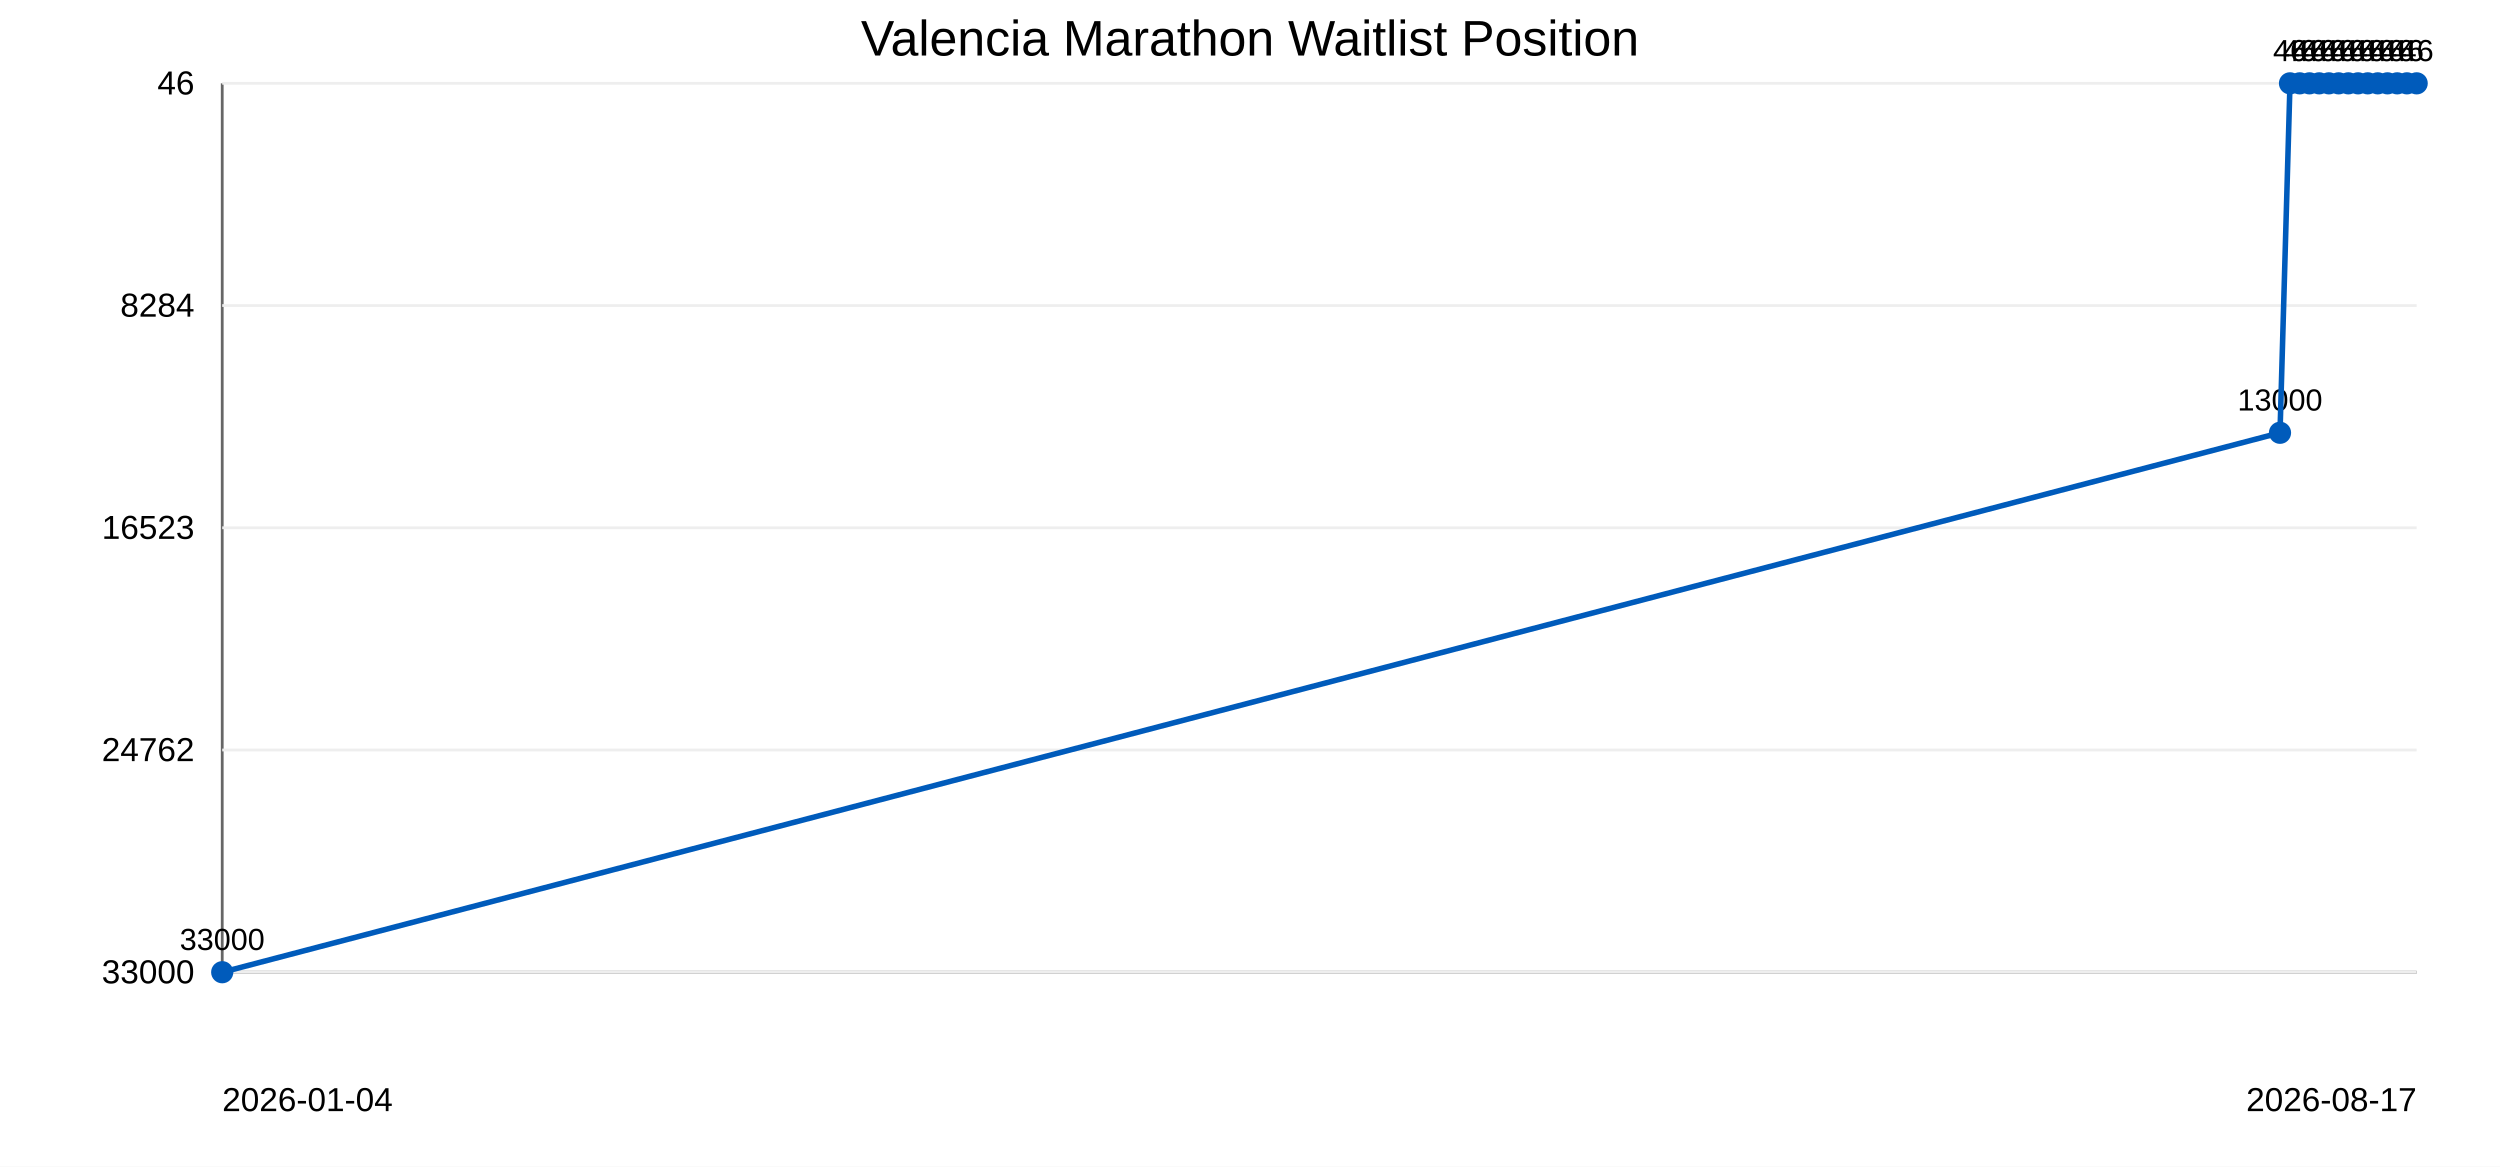
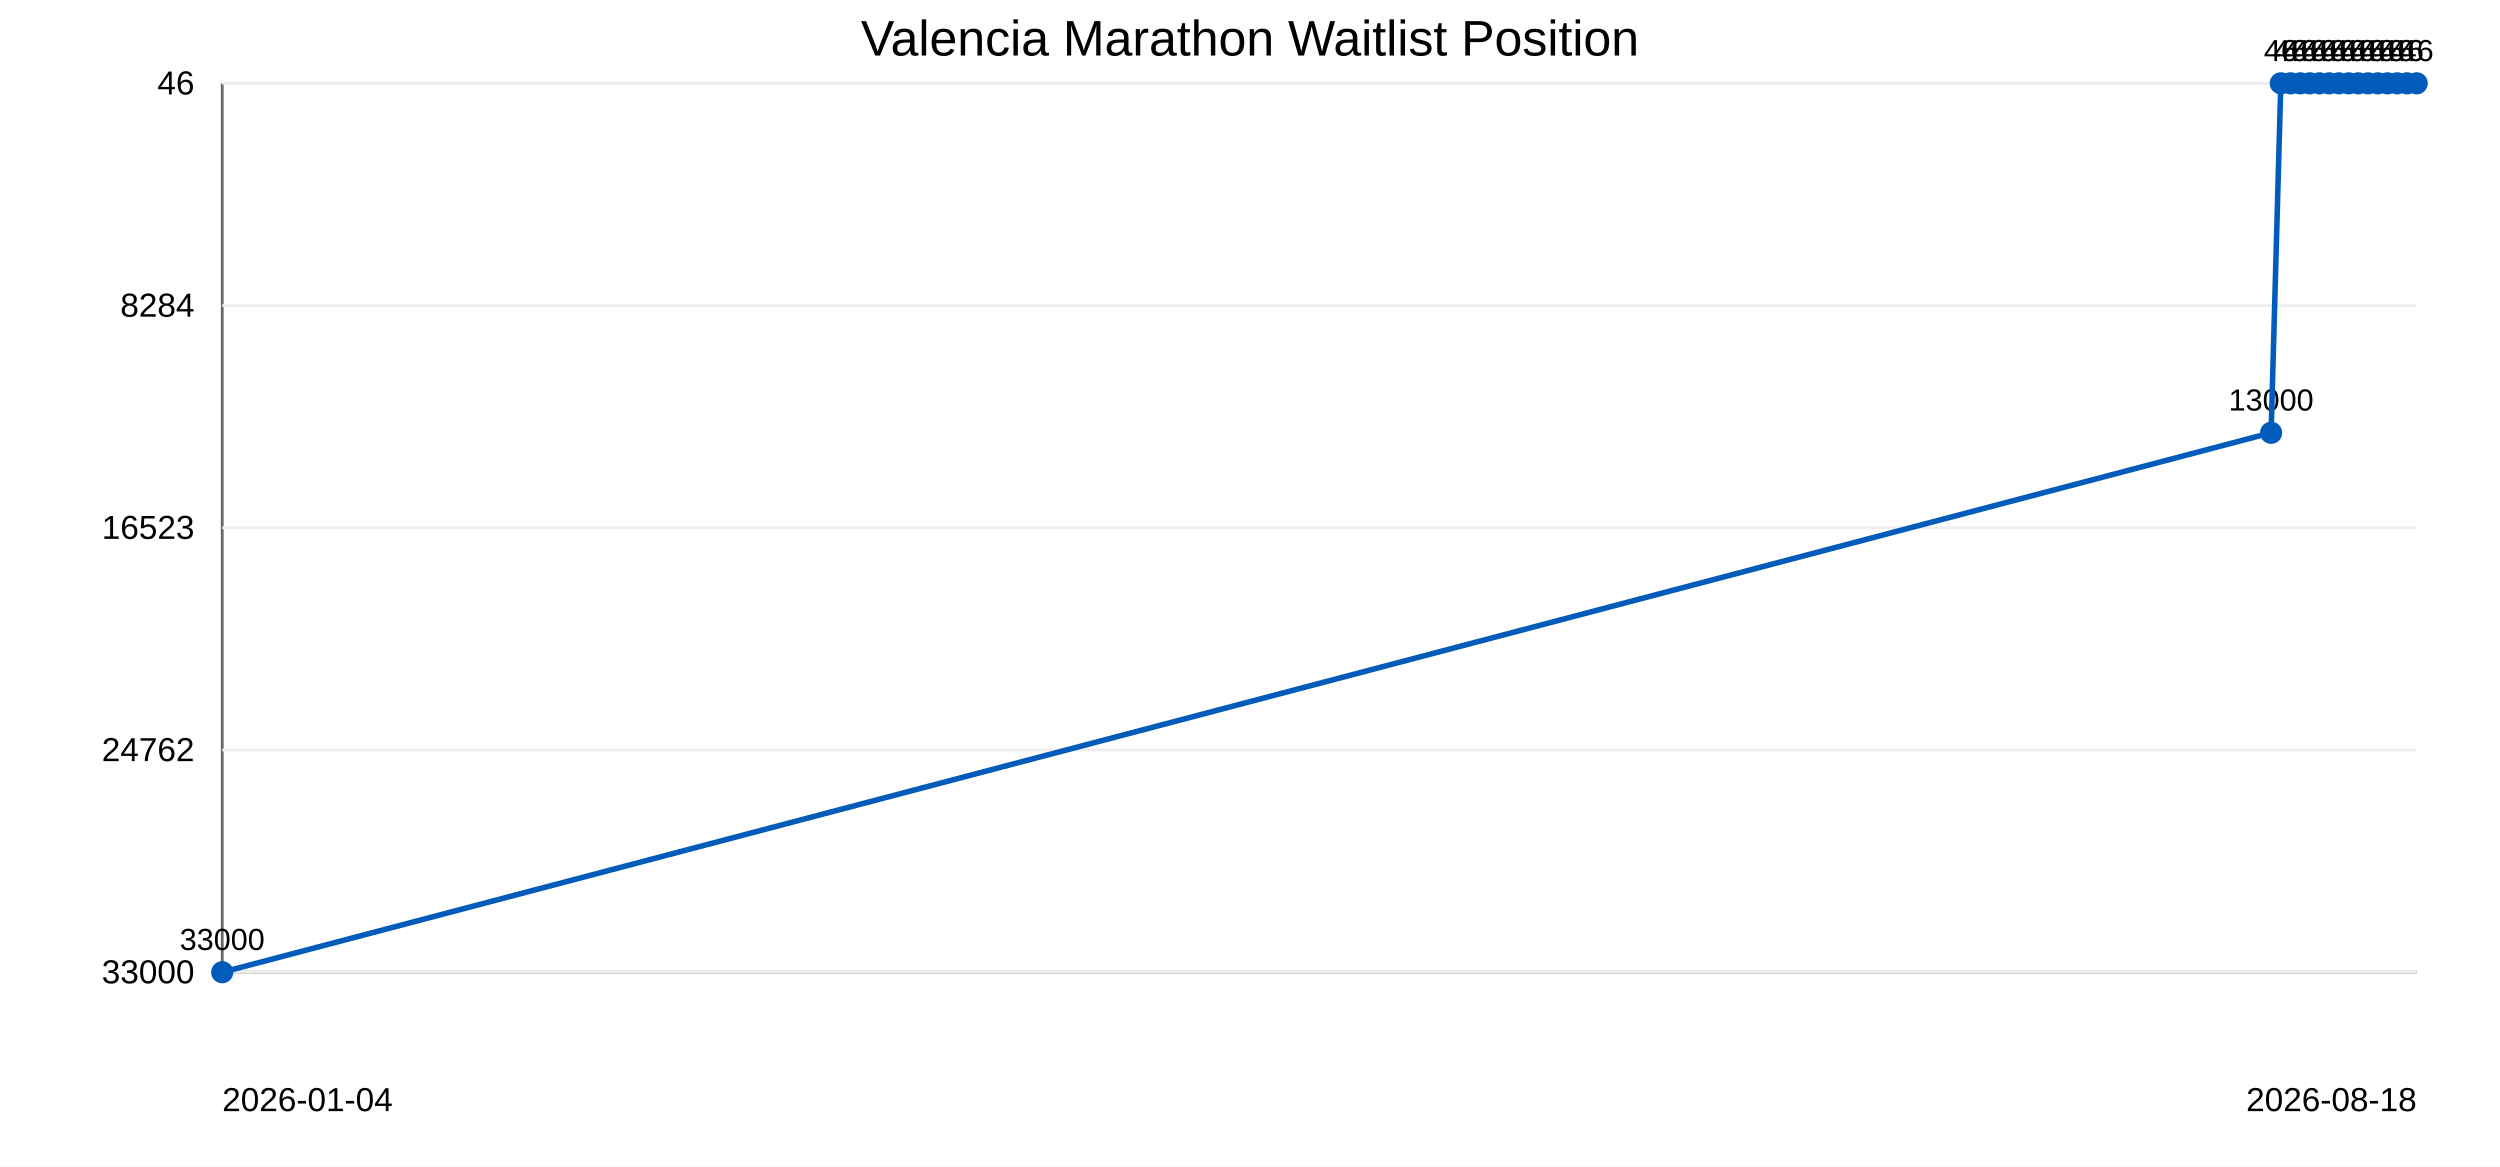
<svg xmlns="http://www.w3.org/2000/svg" width="900" height="420">
  <rect width="100%" height="100%" fill="#ffffff" />
  <text x="450" y="20" text-anchor="middle" font-family="Arial" font-size="18">Valencia Marathon Waitlist Position</text>
  <line x1="80" y1="30" x2="80" y2="350" stroke="#666" />
  <line x1="80" y1="350" x2="870" y2="350" stroke="#666" />
  <line x1="80" y1="30.0" x2="870" y2="30.0" stroke="#eee" />
  <text x="70" y="34.0" text-anchor="end" font-family="Arial" font-size="12">46</text>
  <line x1="80" y1="110.0" x2="870" y2="110.0" stroke="#eee" />
  <text x="70" y="114.0" text-anchor="end" font-family="Arial" font-size="12">8284</text>
  <line x1="80" y1="190.0" x2="870" y2="190.0" stroke="#eee" />
  <text x="70" y="194.0" text-anchor="end" font-family="Arial" font-size="12">16523</text>
  <line x1="80" y1="270.0" x2="870" y2="270.0" stroke="#eee" />
  <text x="70" y="274.0" text-anchor="end" font-family="Arial" font-size="12">24762</text>
  <line x1="80" y1="350.0" x2="870" y2="350.0" stroke="#eee" />
  <text x="70" y="354.0" text-anchor="end" font-family="Arial" font-size="12">33000</text>
  <circle cx="80.0" cy="350.0" r="4" fill="#005bbb" />
  <text x="80.0" y="342.0" text-anchor="middle" font-family="Arial" font-size="11">33000</text>
-   <circle cx="820.8" cy="155.8" r="4" fill="#005bbb" />
-   <text x="820.8" y="147.8" text-anchor="middle" font-family="Arial" font-size="11">13000</text>
-   <circle cx="824.4" cy="30.0" r="4" fill="#005bbb" />
-   <text x="824.4" y="22.0" text-anchor="middle" font-family="Arial" font-size="11">46</text>
-   <circle cx="827.9" cy="30.0" r="4" fill="#005bbb" />
-   <text x="827.9" y="22.0" text-anchor="middle" font-family="Arial" font-size="11">46</text>
-   <circle cx="831.4" cy="30.0" r="4" fill="#005bbb" />
-   <text x="831.4" y="22.0" text-anchor="middle" font-family="Arial" font-size="11">46</text>
-   <circle cx="834.9" cy="30.0" r="4" fill="#005bbb" />
-   <text x="834.9" y="22.0" text-anchor="middle" font-family="Arial" font-size="11">46</text>
-   <circle cx="838.4" cy="30.0" r="4" fill="#005bbb" />
-   <text x="838.4" y="22.0" text-anchor="middle" font-family="Arial" font-size="11">46</text>
-   <circle cx="841.9" cy="30.0" r="4" fill="#005bbb" />
-   <text x="841.9" y="22.0" text-anchor="middle" font-family="Arial" font-size="11">46</text>
-   <circle cx="845.4" cy="30.0" r="4" fill="#005bbb" />
-   <text x="845.4" y="22.0" text-anchor="middle" font-family="Arial" font-size="11">46</text>
-   <circle cx="848.9" cy="30.0" r="4" fill="#005bbb" />
-   <text x="848.9" y="22.0" text-anchor="middle" font-family="Arial" font-size="11">46</text>
-   <circle cx="852.4" cy="30.0" r="4" fill="#005bbb" />
-   <text x="852.4" y="22.0" text-anchor="middle" font-family="Arial" font-size="11">46</text>
+   <circle cx="817.6" cy="155.8" r="4" fill="#005bbb" />
+   <text x="817.6" y="147.8" text-anchor="middle" font-family="Arial" font-size="11">13000</text>
+   <circle cx="821.1" cy="30.0" r="4" fill="#005bbb" />
+   <text x="821.1" y="22.0" text-anchor="middle" font-family="Arial" font-size="11">46</text>
+   <circle cx="824.6" cy="30.0" r="4" fill="#005bbb" />
+   <text x="824.6" y="22.0" text-anchor="middle" font-family="Arial" font-size="11">46</text>
+   <circle cx="828.1" cy="30.0" r="4" fill="#005bbb" />
+   <text x="828.1" y="22.0" text-anchor="middle" font-family="Arial" font-size="11">46</text>
+   <circle cx="831.5" cy="30.0" r="4" fill="#005bbb" />
+   <text x="831.5" y="22.0" text-anchor="middle" font-family="Arial" font-size="11">46</text>
+   <circle cx="835.0" cy="30.0" r="4" fill="#005bbb" />
+   <text x="835.0" y="22.0" text-anchor="middle" font-family="Arial" font-size="11">46</text>
+   <circle cx="838.5" cy="30.0" r="4" fill="#005bbb" />
+   <text x="838.5" y="22.0" text-anchor="middle" font-family="Arial" font-size="11">46</text>
+   <circle cx="842.0" cy="30.0" r="4" fill="#005bbb" />
+   <text x="842.0" y="22.0" text-anchor="middle" font-family="Arial" font-size="11">46</text>
+   <circle cx="845.5" cy="30.0" r="4" fill="#005bbb" />
+   <text x="845.5" y="22.0" text-anchor="middle" font-family="Arial" font-size="11">46</text>
+   <circle cx="849.0" cy="30.0" r="4" fill="#005bbb" />
+   <text x="849.0" y="22.0" text-anchor="middle" font-family="Arial" font-size="11">46</text>
+   <circle cx="852.5" cy="30.0" r="4" fill="#005bbb" />
+   <text x="852.5" y="22.0" text-anchor="middle" font-family="Arial" font-size="11">46</text>
  <circle cx="856.0" cy="30.0" r="4" fill="#005bbb" />
  <text x="856.0" y="22.0" text-anchor="middle" font-family="Arial" font-size="11">46</text>
  <circle cx="859.5" cy="30.0" r="4" fill="#005bbb" />
  <text x="859.5" y="22.0" text-anchor="middle" font-family="Arial" font-size="11">46</text>
  <circle cx="863.0" cy="30.0" r="4" fill="#005bbb" />
  <text x="863.0" y="22.0" text-anchor="middle" font-family="Arial" font-size="11">46</text>
  <circle cx="866.5" cy="30.0" r="4" fill="#005bbb" />
  <text x="866.5" y="22.0" text-anchor="middle" font-family="Arial" font-size="11">46</text>
  <circle cx="870.0" cy="30.0" r="4" fill="#005bbb" />
  <text x="870.0" y="22.0" text-anchor="middle" font-family="Arial" font-size="11">46</text>
-   <polyline points="80.0,350.0 820.8,155.8 824.4,30.0 827.9,30.0 831.4,30.0 834.9,30.0 838.4,30.0 841.9,30.0 845.4,30.0 848.9,30.0 852.4,30.0 856.0,30.0 859.5,30.0 863.0,30.0 866.5,30.0 870.0,30.0" fill="none" stroke="#005bbb" stroke-width="2" />
+   <polyline points="80.0,350.0 817.6,155.8 821.1,30.0 824.6,30.0 828.1,30.0 831.5,30.0 835.0,30.0 838.5,30.0 842.0,30.0 845.5,30.0 849.0,30.0 852.5,30.0 856.0,30.0 859.5,30.0 863.0,30.0 866.5,30.0 870.0,30.0" fill="none" stroke="#005bbb" stroke-width="2" />
  <text x="80" y="400" font-family="Arial" font-size="12">2026-01-04</text>
-   <text x="870" y="400" text-anchor="end" font-family="Arial" font-size="12">2026-08-17</text>
+   <text x="870" y="400" text-anchor="end" font-family="Arial" font-size="12">2026-08-18</text>
</svg>
